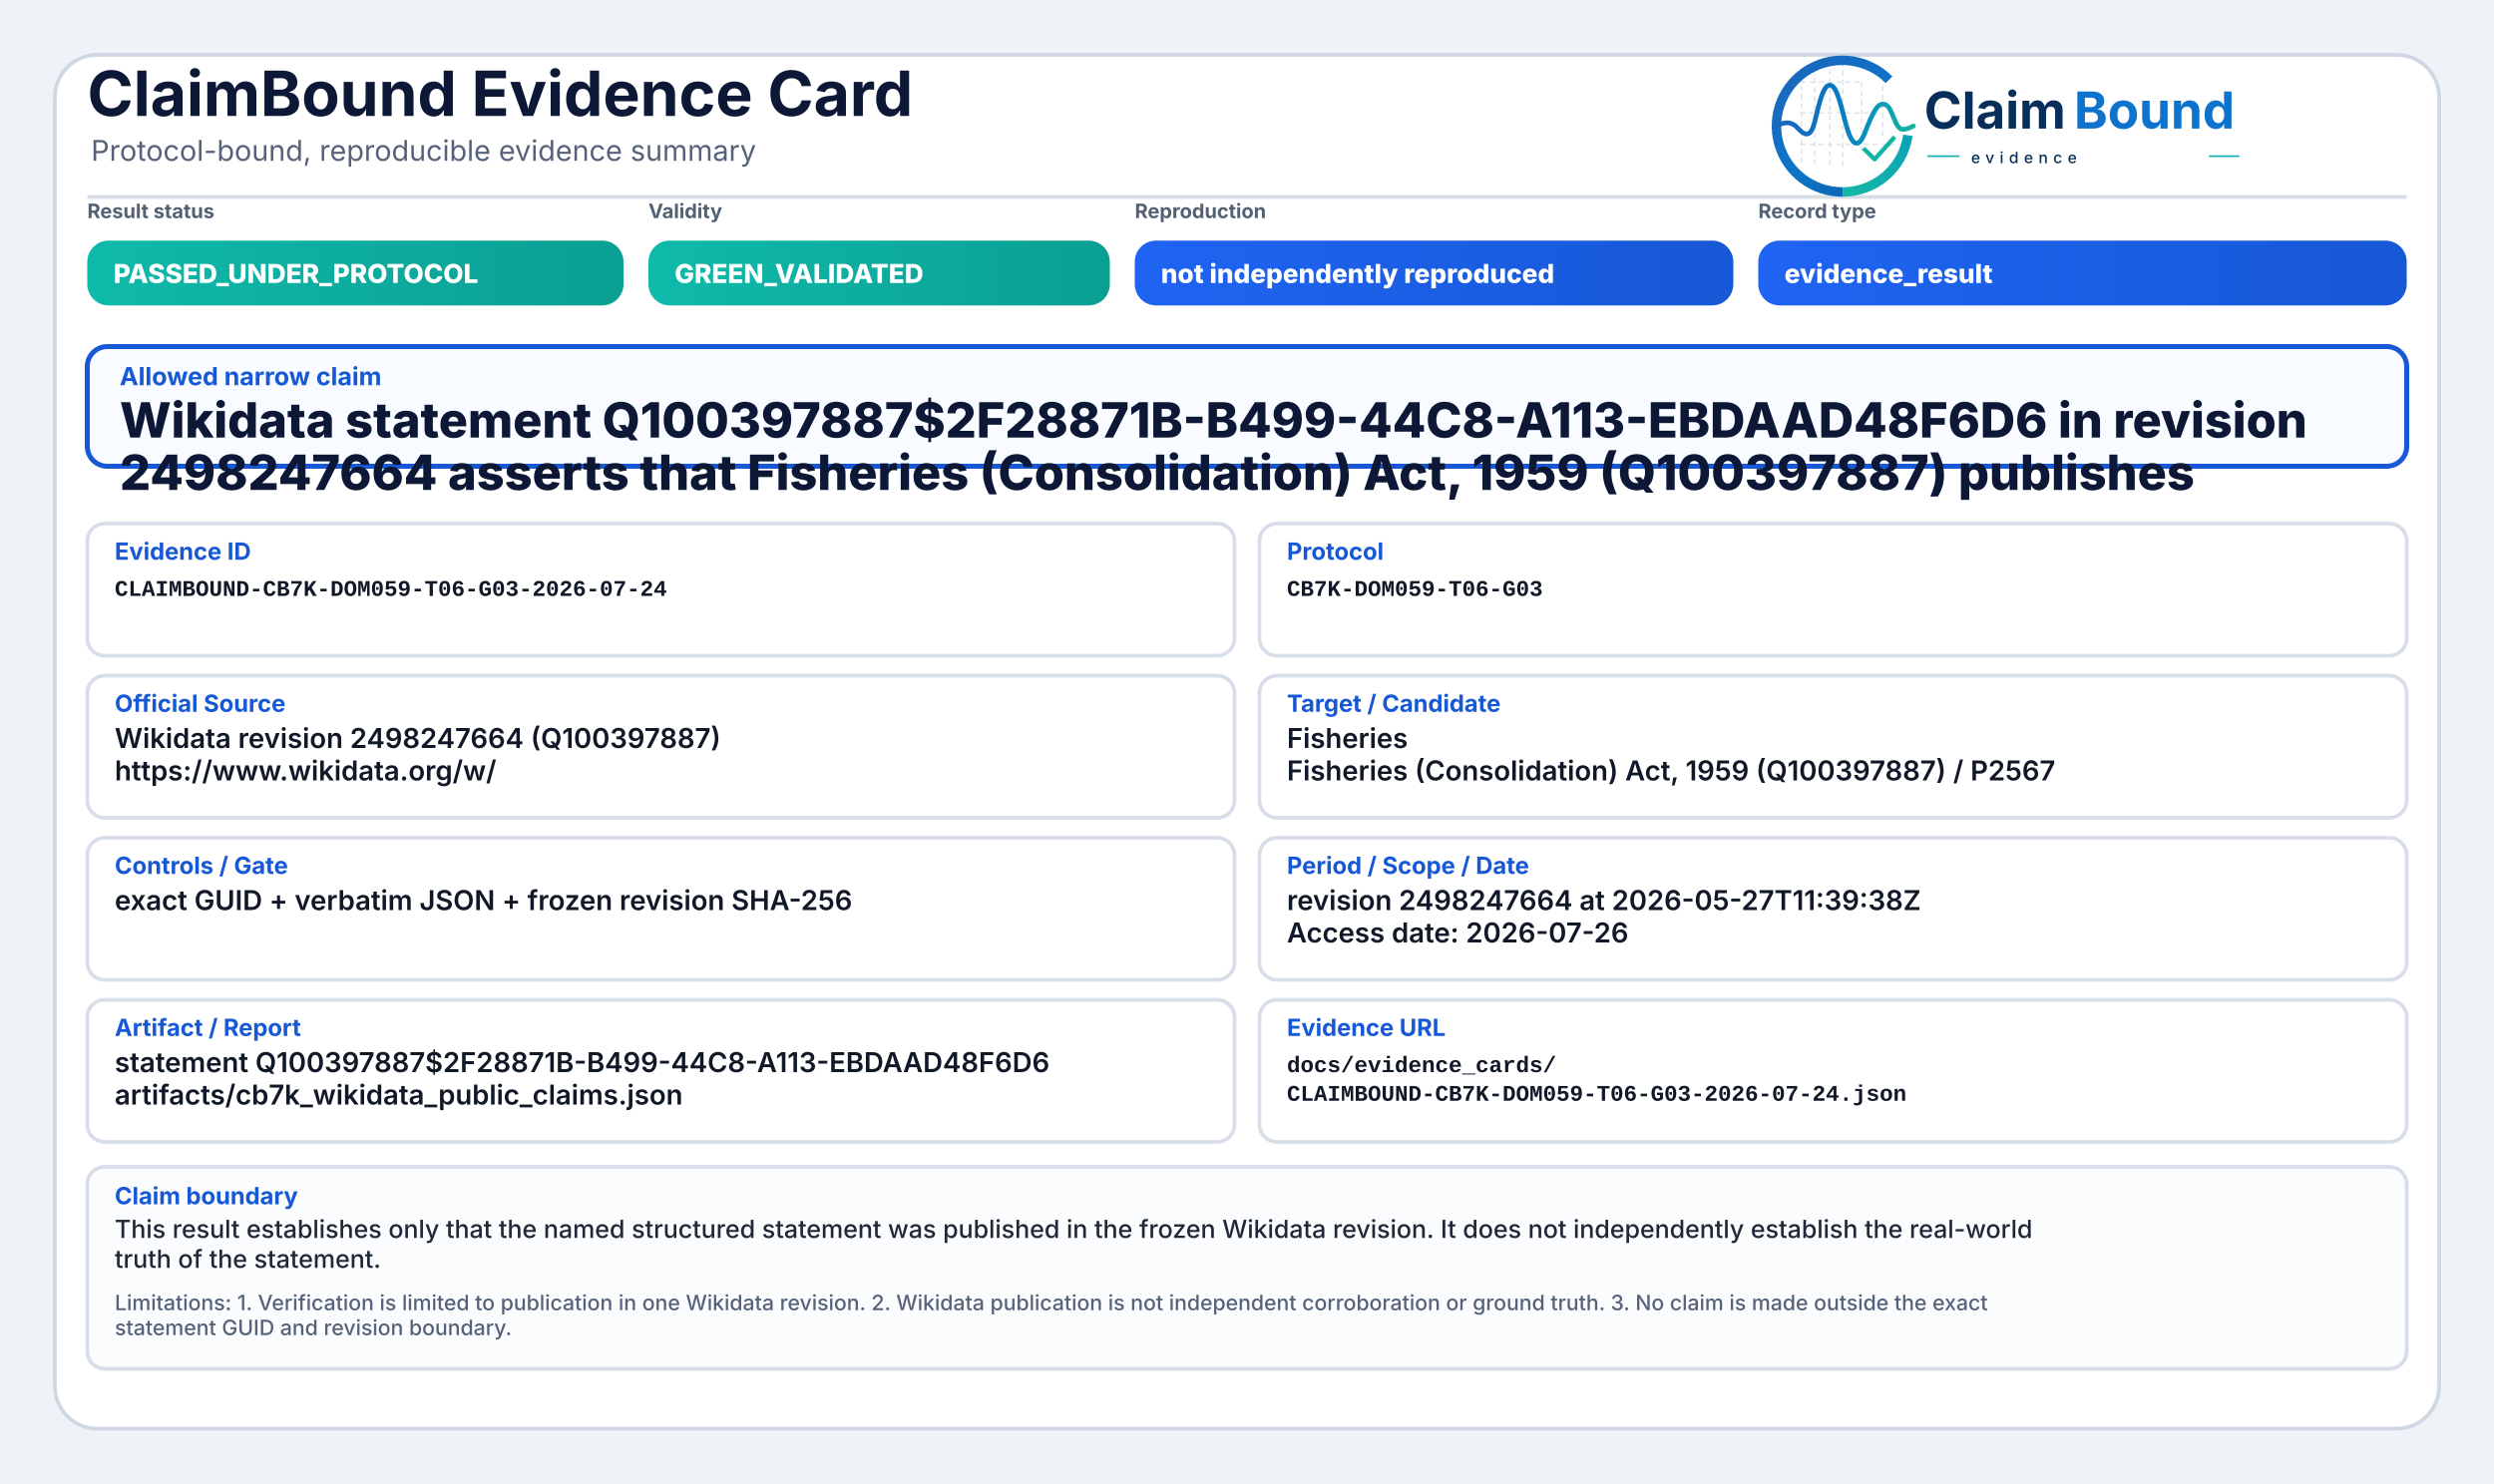
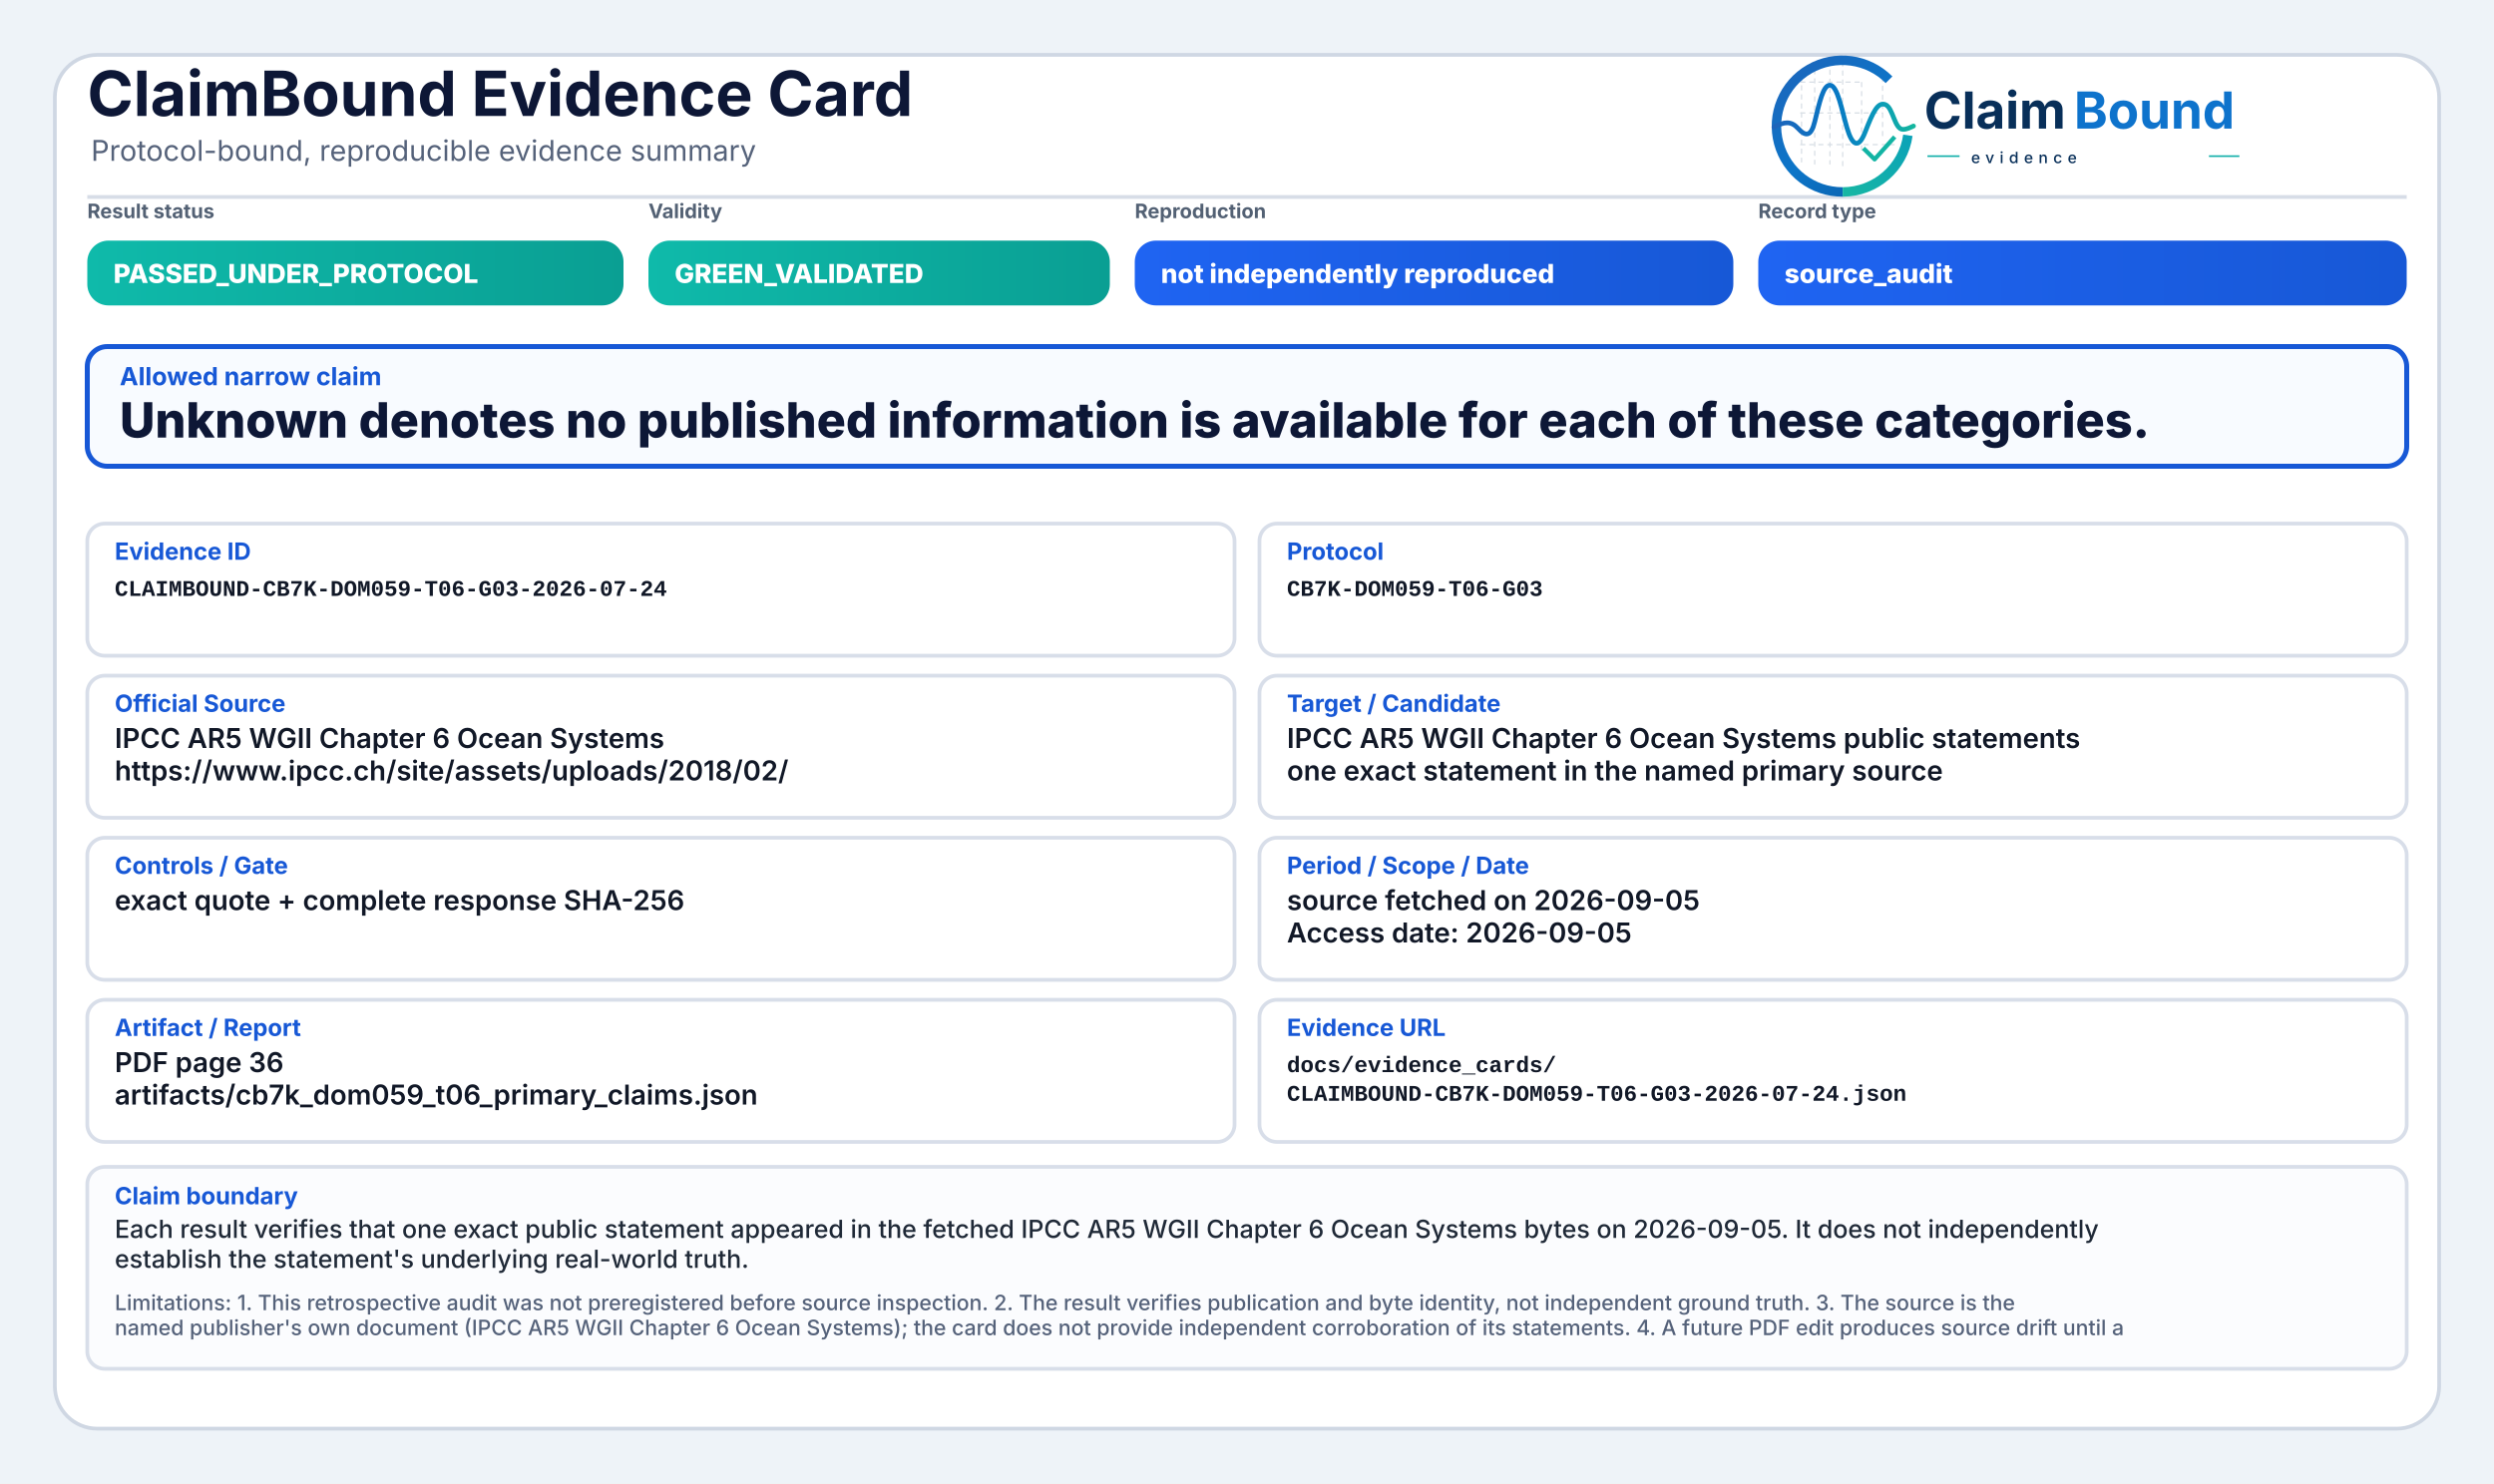
<svg xmlns="http://www.w3.org/2000/svg" width="2000" height="1190" viewBox="0 0 2000 1190" role="img" aria-label="ClaimBound Evidence Card">
  <defs>
    <linearGradient id="greenGrad" x1="0" y1="0" x2="1" y2="0">
      <stop offset="0%" stop-color="#0fbaaa" />
      <stop offset="100%" stop-color="#0a9f93" />
    </linearGradient>
    <linearGradient id="yellowGrad" x1="0" y1="0" x2="1" y2="0">
      <stop offset="0%" stop-color="#fbbf24" />
      <stop offset="100%" stop-color="#d97706" />
    </linearGradient>
    <linearGradient id="amberGrad" x1="0" y1="0" x2="1" y2="0">
      <stop offset="0%" stop-color="#f97316" />
      <stop offset="100%" stop-color="#c2410c" />
    </linearGradient>
    <linearGradient id="redGrad" x1="0" y1="0" x2="1" y2="0">
      <stop offset="0%" stop-color="#ef4444" />
      <stop offset="100%" stop-color="#b91c1c" />
    </linearGradient>
    <linearGradient id="grayGrad" x1="0" y1="0" x2="1" y2="0">
      <stop offset="0%" stop-color="#64748b" />
      <stop offset="100%" stop-color="#475569" />
    </linearGradient>
    <linearGradient id="blueGrad" x1="0" y1="0" x2="1" y2="0">
      <stop offset="0%" stop-color="#1f64f2" />
      <stop offset="100%" stop-color="#1758d6" />
    </linearGradient>
    <linearGradient id="logoRingBlue" x1="73" y1="453" x2="348" y2="793" gradientUnits="userSpaceOnUse">
      <stop offset="0" stop-color="#1E64BA" />
      <stop offset="0.55" stop-color="#0C75C8" />
      <stop offset="1" stop-color="#0A5FAB" />
    </linearGradient>
    <linearGradient id="logoRingTeal" x1="221" y1="792" x2="403" y2="594" gradientUnits="userSpaceOnUse">
      <stop offset="0" stop-color="#18B7A3" />
      <stop offset="1" stop-color="#089EBC" />
    </linearGradient>
    <linearGradient id="logoSignalGradient" x1="61" y1="628" x2="404" y2="628" gradientUnits="userSpaceOnUse">
      <stop offset="0" stop-color="#1E64BA" />
      <stop offset="0.43" stop-color="#0877C4" />
      <stop offset="0.72" stop-color="#0A97BB" />
      <stop offset="1" stop-color="#14B69E" />
    </linearGradient>
  </defs>
  <rect x="0" y="0" width="2000" height="1190" fill="#eef3f8" />
  <rect x="44" y="44" width="1912" height="1102" rx="34" fill="#ffffff" stroke="#cfd7e3" stroke-width="3" />
  <path d="M70 158 H1930" stroke="#d7dde7" stroke-width="3" />
  <text x="70" y="93" font-family="Inter, Segoe UI, Arial, sans-serif" font-size="50" font-weight="750" fill="#0d1736">ClaimBound Evidence Card</text>
  <text x="73" y="129" font-family="Inter, Segoe UI, Arial, sans-serif" font-size="23" font-weight="400" fill="#55627a">Protocol-bound, reproducible evidence summary</text>
  <g aria-label="ClaimBound evidence logo" transform="translate(1415,52) scale(0.33) translate(-40,-478)">
    <g stroke-linecap="butt" stroke-linejoin="round">
      <g stroke="#CBD3DC" stroke-width="3.2" stroke-linecap="round" stroke-dasharray="10 12" opacity="0.72">
        <path d="M130 507V714" />
        <path d="M162 490V719" />
        <path d="M199 491V719" />
        <path d="M230 471V726" />
        <path d="M276 521V690" />
        <path d="M327 508V650" />
        <path d="M128 520H277" />
        <path d="M128 595H327" />
        <path d="M128 672H355" />
      </g>
      <path d="M342.6 514.3A160 160 0 1 0 230 787" fill="none" stroke="url(#logoRingBlue)" stroke-width="23" />
      <path d="M230 787A160 160 0 0 0 388.4 649.3" fill="none" stroke="url(#logoRingTeal)" stroke-width="23" />
      <path d="M63 629.5C87 616.4 104.3 613.6 121.2 632.2C140.7 653.8 153.4 651.6 162.1 616.2C173.8 568.5 182.5 527.5 198.9 527.5C217.5 527.5 228.4 590.6 240.3 630.8C253.4 675.4 268.6 682.8 284.6 641.5C303.5 592.9 315.2 567.6 333.7 574.7C352.6 582 355.7 635.1 376.6 634.9C386.2 634.8 394 630.4 402 626.8" fill="none" stroke="url(#logoSignalGradient)" stroke-width="11.5" stroke-linecap="round" />
      <path d="M284 684.5L307.5 707.7L353 657" fill="none" stroke="#12B4A4" stroke-width="10.5" stroke-linecap="square" />
    </g>
    <text x="428" y="633" font-family="Inter, Segoe UI, Arial, sans-serif" font-size="124" font-weight="750" fill="#082F59" text-rendering="geometricPrecision">Claim</text>
    <text x="792" y="633" font-family="Inter, Segoe UI, Arial, sans-serif" font-size="124" font-weight="750" fill="#0E73CC" text-rendering="geometricPrecision">Bound</text>
    <line x1="436" y1="700" x2="514" y2="700" stroke="#11AFA9" stroke-width="4" />
    <text x="542" y="717" font-family="Inter, Segoe UI, Arial, sans-serif" font-size="38" font-weight="500" letter-spacing="13" fill="#082F59">evidence</text>
    <line x1="1120" y1="700" x2="1194" y2="700" stroke="#11AFA9" stroke-width="4" />
  </g>
  <text x="70" y="175" font-family="Inter, Segoe UI, Arial, sans-serif" font-size="16" font-weight="650" fill="#536174">Result status</text>
  <rect x="70" y="193" width="430" height="52" rx="17" fill="url(#greenGrad)" />
  <text x="91" y="227" font-family="Inter, Segoe UI, Arial, sans-serif" font-size="21" font-weight="800" fill="#ffffff">PASSED_UNDER_PROTOCOL</text>
  <text x="520" y="175" font-family="Inter, Segoe UI, Arial, sans-serif" font-size="16" font-weight="650" fill="#536174">Validity</text>
  <rect x="520" y="193" width="370" height="52" rx="17" fill="url(#greenGrad)" />
  <text x="541" y="227" font-family="Inter, Segoe UI, Arial, sans-serif" font-size="21" font-weight="800" fill="#ffffff">GREEN_VALIDATED</text>
  <text x="910" y="175" font-family="Inter, Segoe UI, Arial, sans-serif" font-size="16" font-weight="650" fill="#536174">Reproduction</text>
  <rect x="910" y="193" width="480" height="52" rx="17" fill="url(#blueGrad)" />
  <text x="931" y="227" font-family="Inter, Segoe UI, Arial, sans-serif" font-size="21" font-weight="800" fill="#ffffff">not independently reproduced</text>
  <text x="1410" y="175" font-family="Inter, Segoe UI, Arial, sans-serif" font-size="16" font-weight="650" fill="#536174">Record type</text>
  <rect x="1410" y="193" width="520" height="52" rx="17" fill="url(#blueGrad)" />
-   <text x="1431" y="227" font-family="Inter, Segoe UI, Arial, sans-serif" font-size="21" font-weight="800" fill="#ffffff">evidence_result</text>
+   <text x="1431" y="227" font-family="Inter, Segoe UI, Arial, sans-serif" font-size="21" font-weight="800" fill="#ffffff">source_audit</text>
  <rect x="70" y="278" width="1860" height="96" rx="16" fill="#f8fbff" stroke="#1758d6" stroke-width="4" />
  <text x="96" y="309" font-family="Inter, Segoe UI, Arial, sans-serif" font-size="20" font-weight="750" fill="#1758d6">Allowed narrow claim</text>
-   <text x="96" y="351" font-family="Inter, Segoe UI, Arial, sans-serif" font-size="39" font-weight="800" fill="#0d1736">Wikidata statement Q100397887$2F28871B-B499-44C8-A113-EBDAAD48F6D6 in revision</text>
-   <text x="96" y="393" font-family="Inter, Segoe UI, Arial, sans-serif" font-size="39" font-weight="800" fill="#0d1736">2498247664 asserts that Fisheries (Consolidation) Act, 1959 (Q100397887) publishes</text>
+   <text x="96" y="351" font-family="Inter, Segoe UI, Arial, sans-serif" font-size="39" font-weight="800" fill="#0d1736">Unknown denotes no published information is available for each of these categories.</text>
  <rect x="70" y="420" width="920" height="106" rx="14" fill="#ffffff" stroke="#d8dee9" stroke-width="3" />
  <text x="92" y="449" font-family="Inter, Segoe UI, Arial, sans-serif" font-size="19" font-weight="750" fill="#1758d6">Evidence ID</text>
  <text x="92" y="478" font-family="SFMono-Regular, Consolas, Liberation Mono, monospace" font-size="18" font-weight="600" fill="#111827">CLAIMBOUND-CB7K-DOM059-T06-G03-2026-07-24</text>
  <rect x="1010" y="420" width="920" height="106" rx="14" fill="#ffffff" stroke="#d8dee9" stroke-width="3" />
  <text x="1032" y="449" font-family="Inter, Segoe UI, Arial, sans-serif" font-size="19" font-weight="750" fill="#1758d6">Protocol</text>
  <text x="1032" y="478" font-family="SFMono-Regular, Consolas, Liberation Mono, monospace" font-size="18" font-weight="600" fill="#111827">CB7K-DOM059-T06-G03</text>
  <rect x="70" y="542" width="920" height="114" rx="14" fill="#ffffff" stroke="#d8dee9" stroke-width="3" />
  <text x="92" y="571" font-family="Inter, Segoe UI, Arial, sans-serif" font-size="19" font-weight="750" fill="#1758d6">Official Source</text>
-   <text x="92" y="600" font-family="Inter, Segoe UI, Arial, sans-serif" font-size="22" font-weight="600" fill="#111827">Wikidata revision 2498247664 (Q100397887)</text>
-   <text x="92" y="626" font-family="Inter, Segoe UI, Arial, sans-serif" font-size="22" font-weight="600" fill="#111827">https://www.wikidata.org/w/</text>
+   <text x="92" y="600" font-family="Inter, Segoe UI, Arial, sans-serif" font-size="22" font-weight="600" fill="#111827">IPCC AR5 WGII Chapter 6 Ocean Systems</text>
+   <text x="92" y="626" font-family="Inter, Segoe UI, Arial, sans-serif" font-size="22" font-weight="600" fill="#111827">https://www.ipcc.ch/site/assets/uploads/2018/02/</text>
  <rect x="1010" y="542" width="920" height="114" rx="14" fill="#ffffff" stroke="#d8dee9" stroke-width="3" />
  <text x="1032" y="571" font-family="Inter, Segoe UI, Arial, sans-serif" font-size="19" font-weight="750" fill="#1758d6">Target / Candidate</text>
-   <text x="1032" y="600" font-family="Inter, Segoe UI, Arial, sans-serif" font-size="22" font-weight="600" fill="#111827">Fisheries</text>
-   <text x="1032" y="626" font-family="Inter, Segoe UI, Arial, sans-serif" font-size="22" font-weight="600" fill="#111827">Fisheries (Consolidation) Act, 1959 (Q100397887) / P2567</text>
+   <text x="1032" y="600" font-family="Inter, Segoe UI, Arial, sans-serif" font-size="22" font-weight="600" fill="#111827">IPCC AR5 WGII Chapter 6 Ocean Systems public statements</text>
+   <text x="1032" y="626" font-family="Inter, Segoe UI, Arial, sans-serif" font-size="22" font-weight="600" fill="#111827">one exact statement in the named primary source</text>
  <rect x="70" y="672" width="920" height="114" rx="14" fill="#ffffff" stroke="#d8dee9" stroke-width="3" />
  <text x="92" y="701" font-family="Inter, Segoe UI, Arial, sans-serif" font-size="19" font-weight="750" fill="#1758d6">Controls / Gate</text>
-   <text x="92" y="730" font-family="Inter, Segoe UI, Arial, sans-serif" font-size="22" font-weight="600" fill="#111827">exact GUID + verbatim JSON + frozen revision SHA-256</text>
+   <text x="92" y="730" font-family="Inter, Segoe UI, Arial, sans-serif" font-size="22" font-weight="600" fill="#111827">exact quote + complete response SHA-256</text>
  <rect x="1010" y="672" width="920" height="114" rx="14" fill="#ffffff" stroke="#d8dee9" stroke-width="3" />
  <text x="1032" y="701" font-family="Inter, Segoe UI, Arial, sans-serif" font-size="19" font-weight="750" fill="#1758d6">Period / Scope / Date</text>
-   <text x="1032" y="730" font-family="Inter, Segoe UI, Arial, sans-serif" font-size="22" font-weight="600" fill="#111827">revision 2498247664 at 2026-05-27T11:39:38Z</text>
-   <text x="1032" y="756" font-family="Inter, Segoe UI, Arial, sans-serif" font-size="22" font-weight="600" fill="#111827">Access date: 2026-07-26</text>
+   <text x="1032" y="730" font-family="Inter, Segoe UI, Arial, sans-serif" font-size="22" font-weight="600" fill="#111827">source fetched on 2026-09-05</text>
+   <text x="1032" y="756" font-family="Inter, Segoe UI, Arial, sans-serif" font-size="22" font-weight="600" fill="#111827">Access date: 2026-09-05</text>
  <rect x="70" y="802" width="920" height="114" rx="14" fill="#ffffff" stroke="#d8dee9" stroke-width="3" />
  <text x="92" y="831" font-family="Inter, Segoe UI, Arial, sans-serif" font-size="19" font-weight="750" fill="#1758d6">Artifact / Report</text>
-   <text x="92" y="860" font-family="Inter, Segoe UI, Arial, sans-serif" font-size="22" font-weight="600" fill="#111827">statement Q100397887$2F28871B-B499-44C8-A113-EBDAAD48F6D6</text>
-   <text x="92" y="886" font-family="Inter, Segoe UI, Arial, sans-serif" font-size="22" font-weight="600" fill="#111827">artifacts/cb7k_wikidata_public_claims.json</text>
+   <text x="92" y="860" font-family="Inter, Segoe UI, Arial, sans-serif" font-size="22" font-weight="600" fill="#111827">PDF page 36</text>
+   <text x="92" y="886" font-family="Inter, Segoe UI, Arial, sans-serif" font-size="22" font-weight="600" fill="#111827">artifacts/cb7k_dom059_t06_primary_claims.json</text>
  <rect x="1010" y="802" width="920" height="114" rx="14" fill="#ffffff" stroke="#d8dee9" stroke-width="3" />
  <text x="1032" y="831" font-family="Inter, Segoe UI, Arial, sans-serif" font-size="19" font-weight="750" fill="#1758d6">Evidence URL</text>
  <text x="1032" y="860" font-family="SFMono-Regular, Consolas, Liberation Mono, monospace" font-size="18" font-weight="600" fill="#111827">docs/evidence_cards/</text>
  <text x="1032" y="883" font-family="SFMono-Regular, Consolas, Liberation Mono, monospace" font-size="18" font-weight="600" fill="#111827">CLAIMBOUND-CB7K-DOM059-T06-G03-2026-07-24.json</text>
  <rect x="70" y="936" width="1860" height="162" rx="14" fill="#fbfcfe" stroke="#d8dee9" stroke-width="3" />
  <text x="92" y="966" font-family="Inter, Segoe UI, Arial, sans-serif" font-size="19" font-weight="750" fill="#1758d6">Claim boundary</text>
-   <text x="92" y="993" font-family="Inter, Segoe UI, Arial, sans-serif" font-size="20" font-weight="500" fill="#1f2937">This result establishes only that the named structured statement was published in the frozen Wikidata revision. It does not independently establish the real-world</text>
-   <text x="92" y="1017" font-family="Inter, Segoe UI, Arial, sans-serif" font-size="20" font-weight="500" fill="#1f2937">truth of the statement.</text>
-   <text x="92" y="1051" font-family="Inter, Segoe UI, Arial, sans-serif" font-size="17" font-weight="500" fill="#55627a">Limitations: 1. Verification is limited to publication in one Wikidata revision. 2. Wikidata publication is not independent corroboration or ground truth. 3. No claim is made outside the exact</text>
-   <text x="92" y="1071" font-family="Inter, Segoe UI, Arial, sans-serif" font-size="17" font-weight="500" fill="#55627a">statement GUID and revision boundary.</text>
+   <text x="92" y="993" font-family="Inter, Segoe UI, Arial, sans-serif" font-size="20" font-weight="500" fill="#1f2937">Each result verifies that one exact public statement appeared in the fetched IPCC AR5 WGII Chapter 6 Ocean Systems bytes on 2026-09-05. It does not independently</text>
+   <text x="92" y="1017" font-family="Inter, Segoe UI, Arial, sans-serif" font-size="20" font-weight="500" fill="#1f2937">establish the statement's underlying real-world truth.</text>
+   <text x="92" y="1051" font-family="Inter, Segoe UI, Arial, sans-serif" font-size="17" font-weight="500" fill="#55627a">Limitations: 1. This retrospective audit was not preregistered before source inspection. 2. The result verifies publication and byte identity, not independent ground truth. 3. The source is the</text>
+   <text x="92" y="1071" font-family="Inter, Segoe UI, Arial, sans-serif" font-size="17" font-weight="500" fill="#55627a">named publisher's own document (IPCC AR5 WGII Chapter 6 Ocean Systems); the card does not provide independent corroboration of its statements. 4. A future PDF edit produces source drift until a</text>
</svg>
